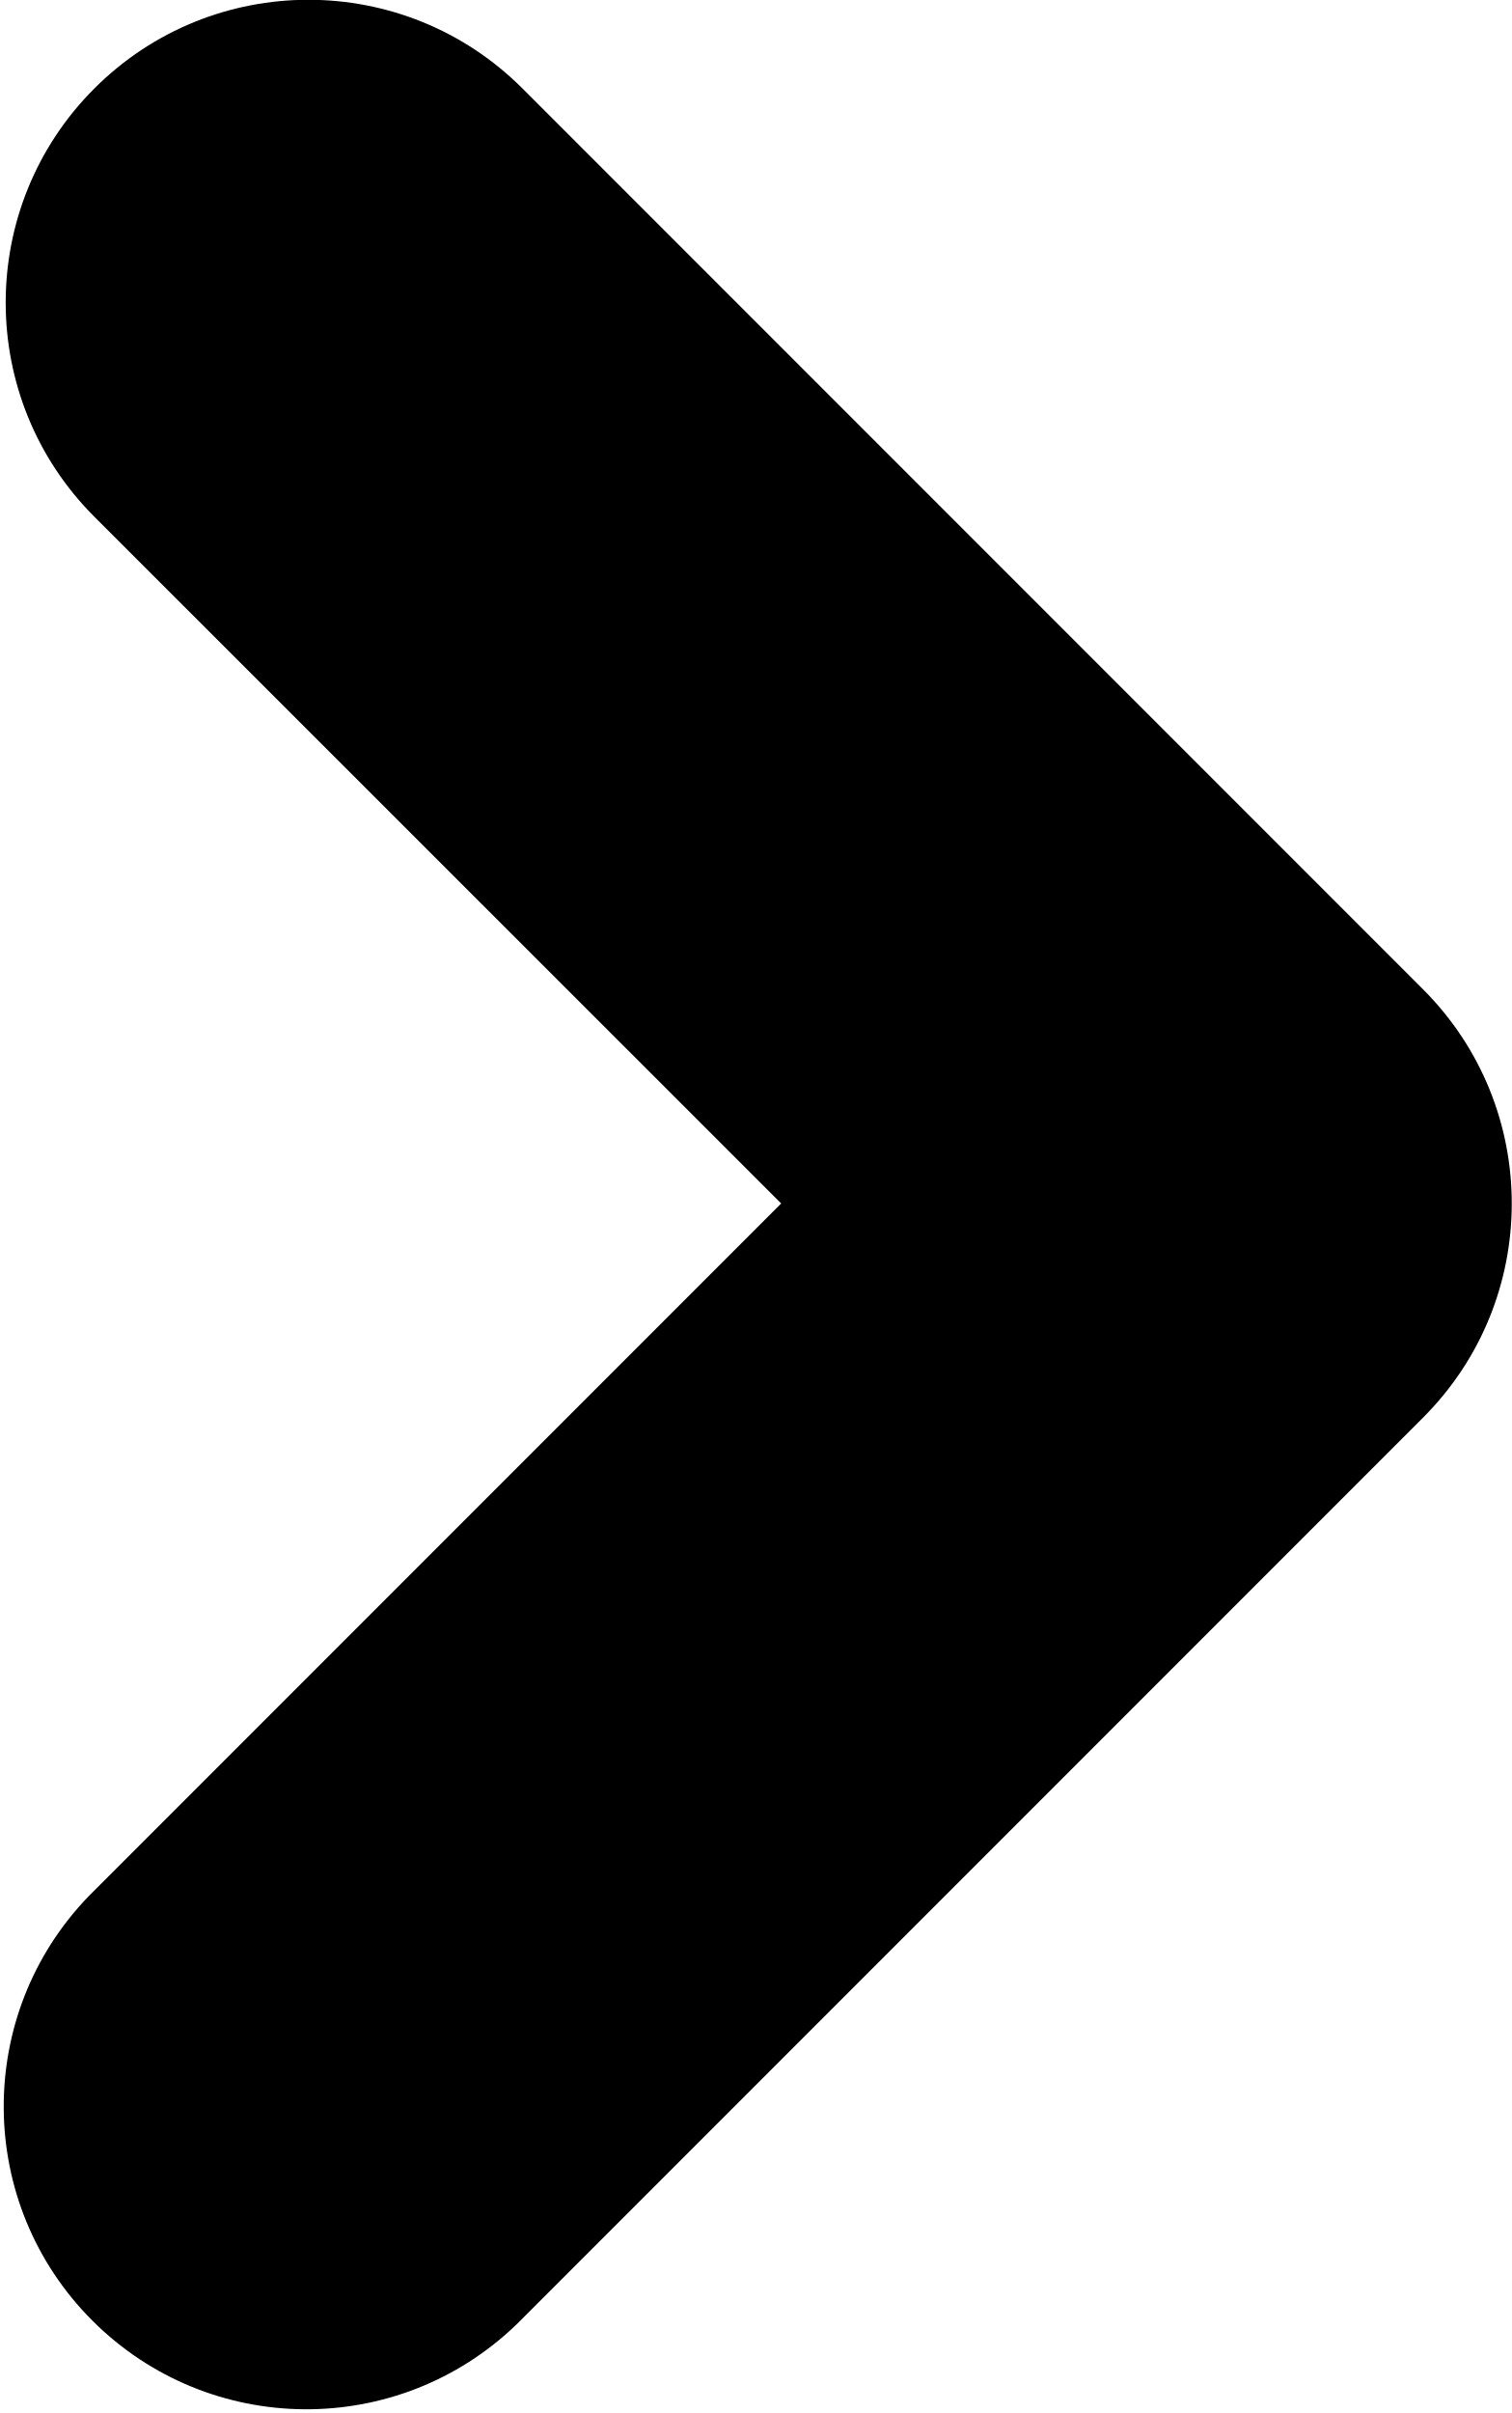
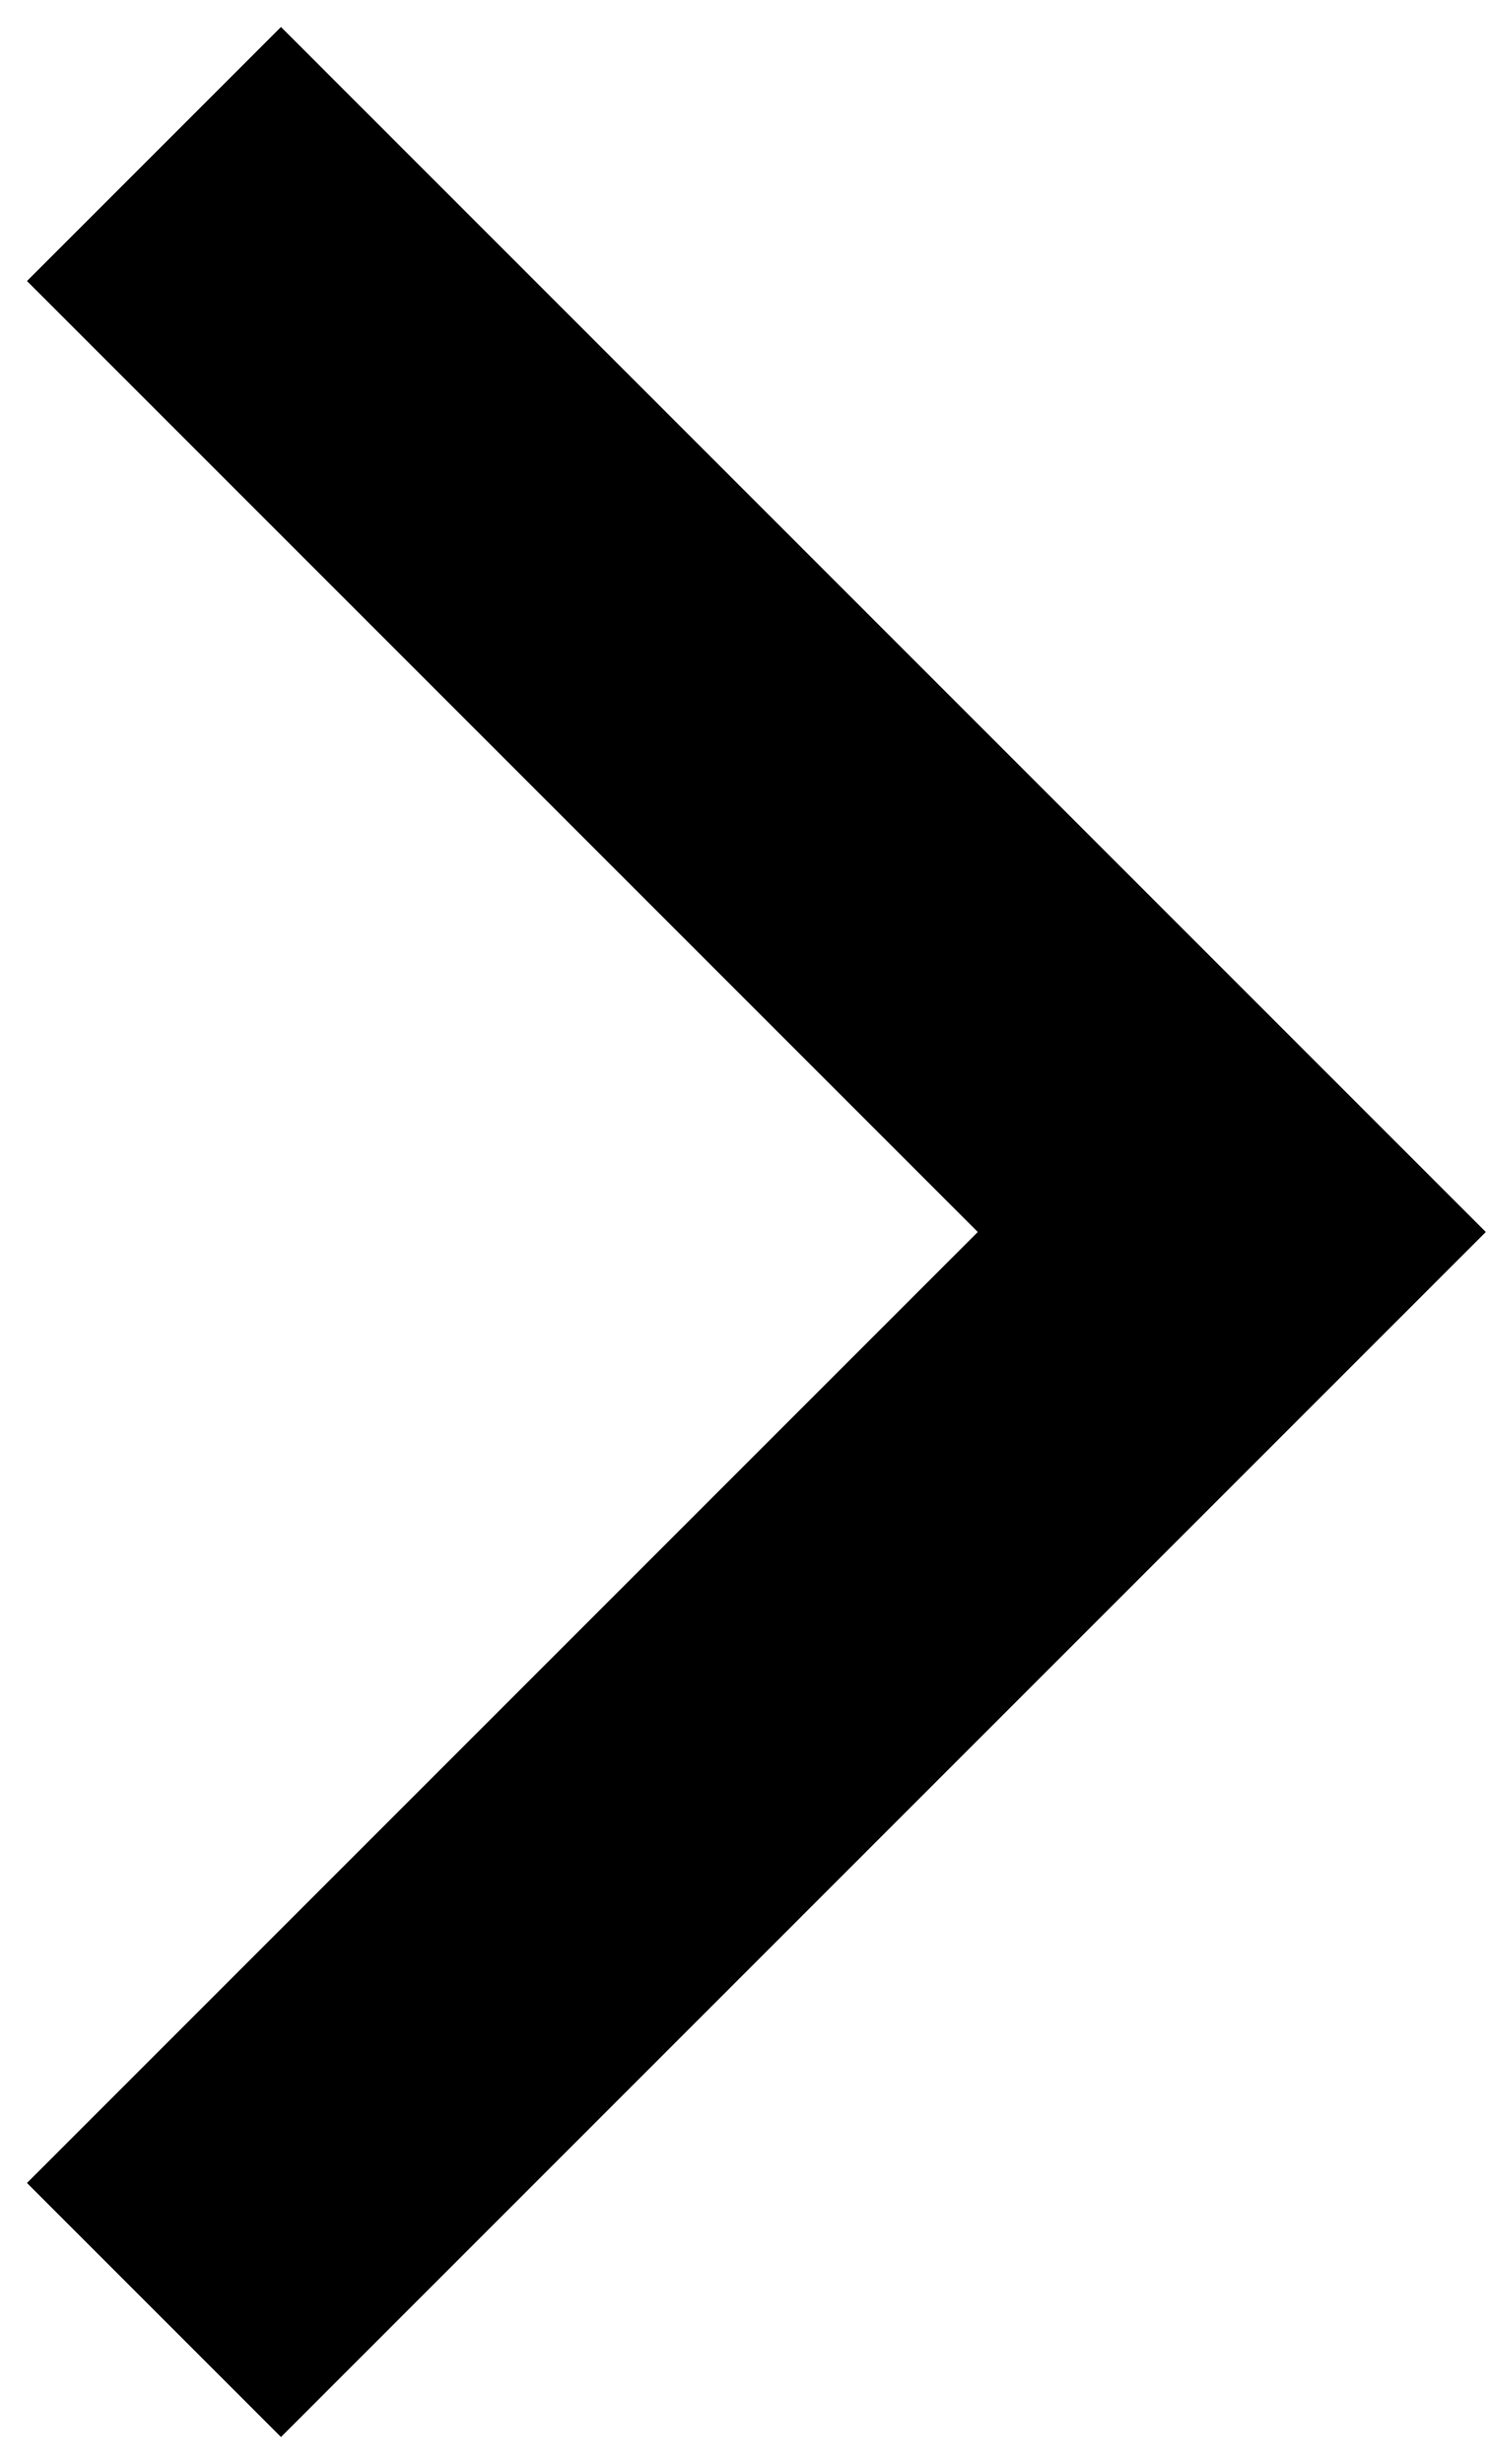
- <svg xmlns="http://www.w3.org/2000/svg" width="4.995" height="7.97" viewBox="0 0 4.995 7.97">
-   <g id="icon-arrow-right-button" transform="translate(193.995 -224.03) rotate(90)">
-     <path id="Path_21" data-name="Path 21" d="M231.707,192.288l-2.995-2.995a1,1,0,0,0-1.414,0l-2.976,2.976a1,1,0,0,0,1.415,1.414l2.268-2.269,2.288,2.288a1,1,0,0,0,1.414-1.414Z" fill-rule="evenodd" />
-   </g>
+ <svg xmlns="http://www.w3.org/2000/svg" width="29" height="48" viewBox="0 0 29 48" fill="none">
+   <path d="M3 3L24 24L3 45" stroke="black" stroke-width="7" />
</svg>
